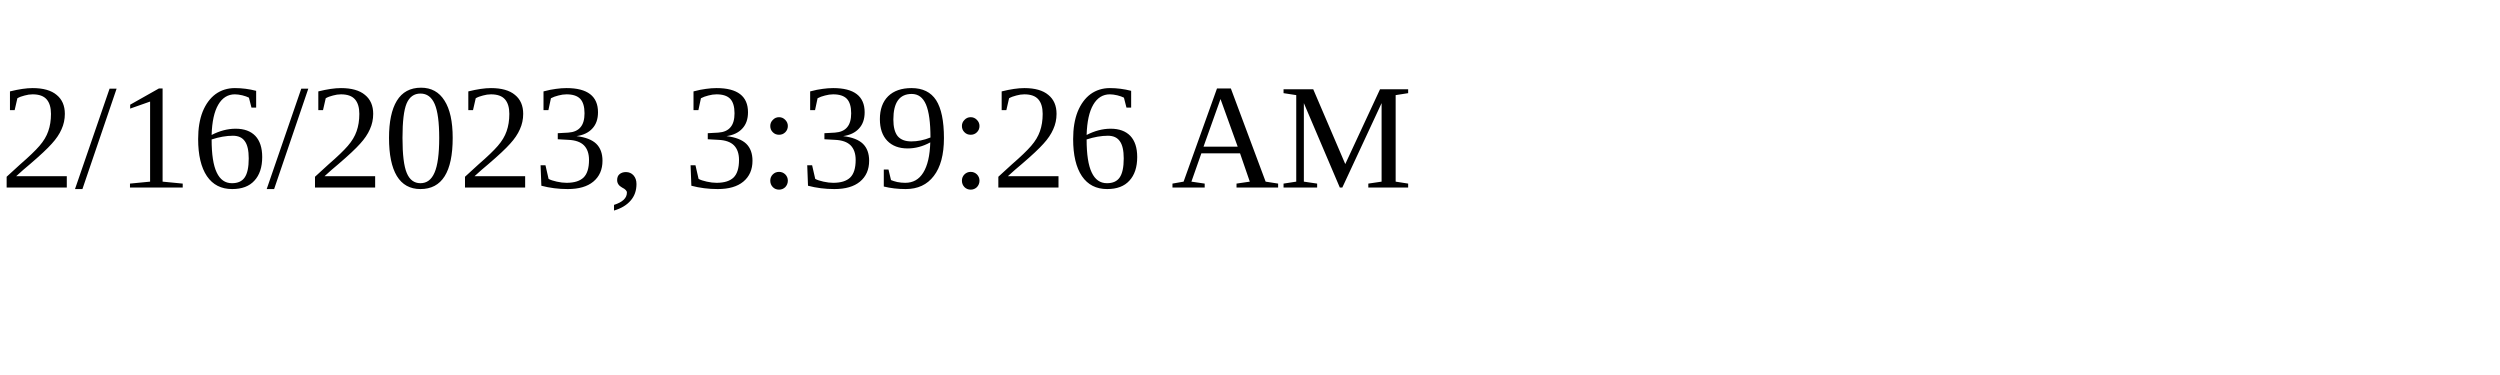
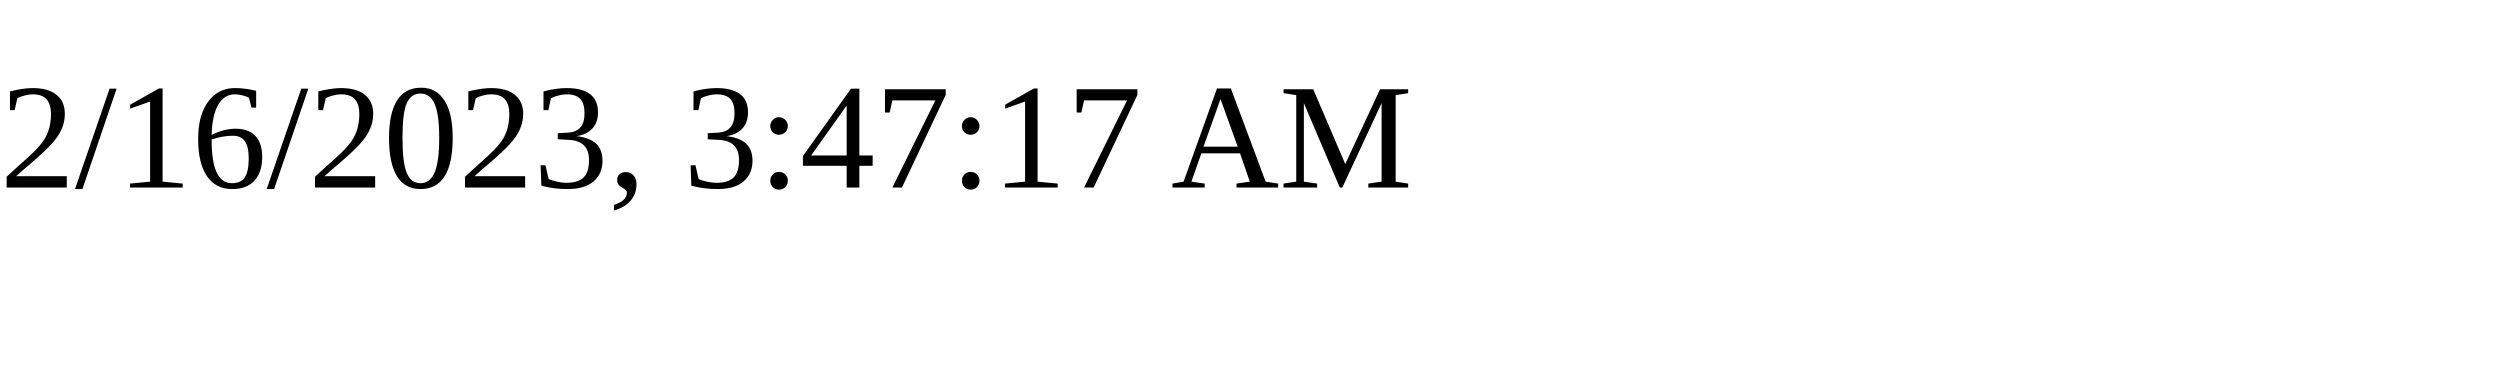
<svg xmlns="http://www.w3.org/2000/svg" height="30" width="200">
-   <text x="0" y="15">2/16/2023, 3:39:26 AM</text>
+   <text x="0" y="15">2/16/2023, 3:47:17 AM</text>
</svg>
